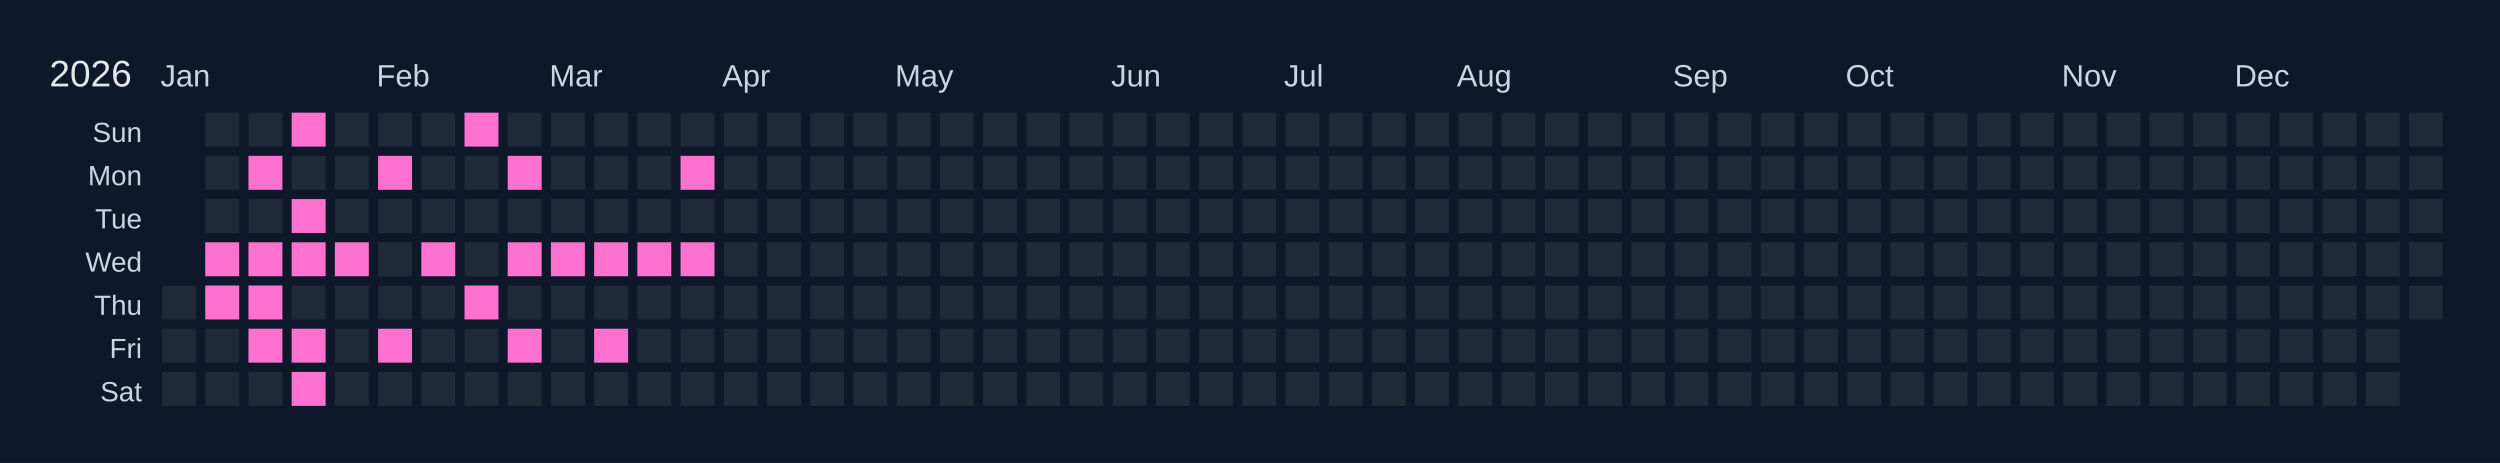
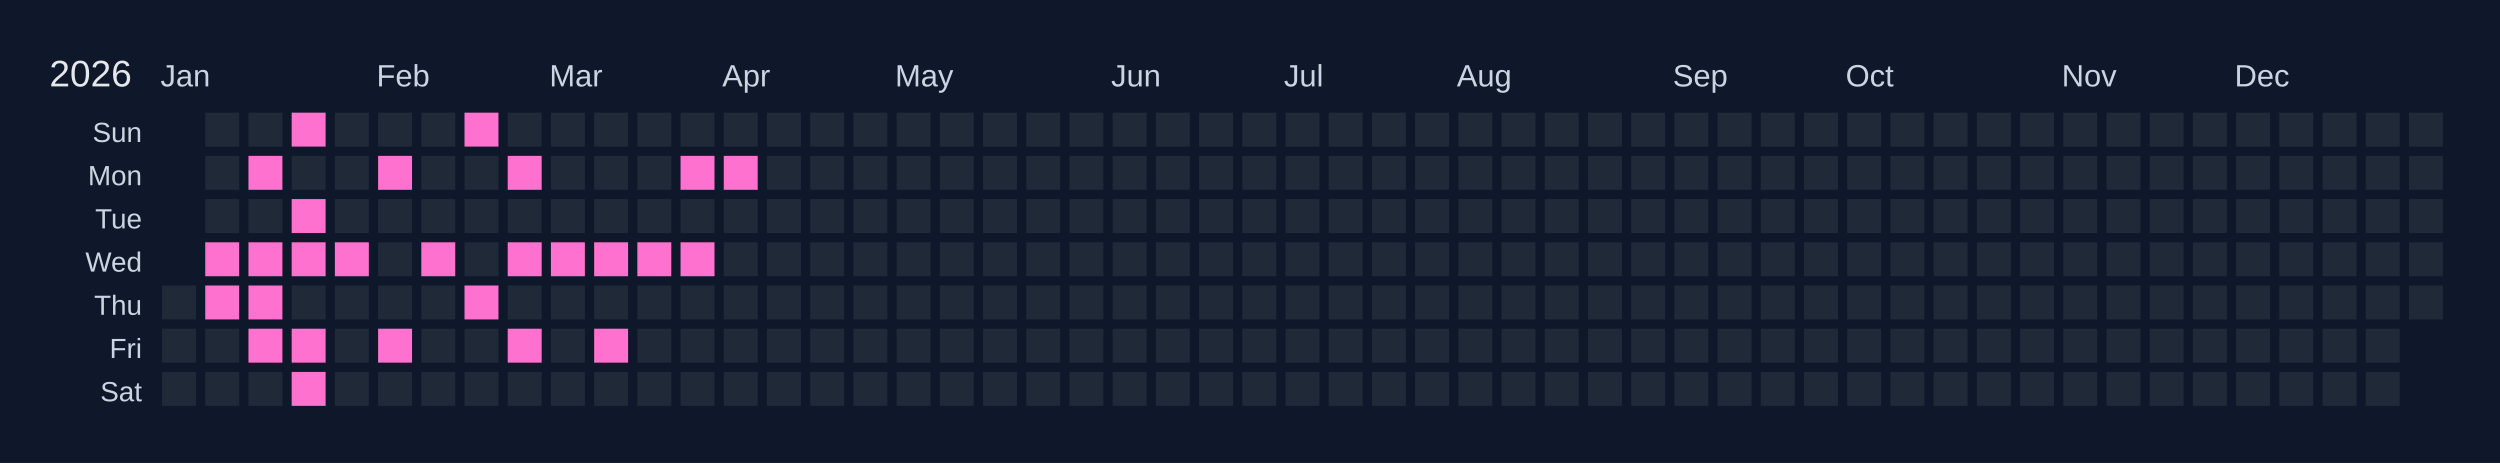
<svg xmlns="http://www.w3.org/2000/svg" width="810" height="150" viewBox="0 0 810 150">
  <rect width="810" height="150" fill="#0f172a" />
  <text x="16" y="28" font-size="12" fill="#e5e7eb" font-family="Arial, sans-serif">2026</text>
  <text x="52" y="28" font-size="10" fill="#cbd5e1" font-family="Arial, sans-serif">Jan</text>
  <text x="122" y="28" font-size="10" fill="#cbd5e1" font-family="Arial, sans-serif">Feb</text>
  <text x="178" y="28" font-size="10" fill="#cbd5e1" font-family="Arial, sans-serif">Mar</text>
  <text x="234" y="28" font-size="10" fill="#cbd5e1" font-family="Arial, sans-serif">Apr</text>
  <text x="290" y="28" font-size="10" fill="#cbd5e1" font-family="Arial, sans-serif">May</text>
  <text x="360" y="28" font-size="10" fill="#cbd5e1" font-family="Arial, sans-serif">Jun</text>
  <text x="416" y="28" font-size="10" fill="#cbd5e1" font-family="Arial, sans-serif">Jul</text>
  <text x="472" y="28" font-size="10" fill="#cbd5e1" font-family="Arial, sans-serif">Aug</text>
  <text x="542" y="28" font-size="10" fill="#cbd5e1" font-family="Arial, sans-serif">Sep</text>
  <text x="598" y="28" font-size="10" fill="#cbd5e1" font-family="Arial, sans-serif">Oct</text>
  <text x="668" y="28" font-size="10" fill="#cbd5e1" font-family="Arial, sans-serif">Nov</text>
  <text x="724" y="28" font-size="10" fill="#cbd5e1" font-family="Arial, sans-serif">Dec</text>
  <text x="46" y="46" font-size="9" fill="#cbd5e1" font-family="Arial, sans-serif" text-anchor="end">Sun</text>
  <text x="46" y="60" font-size="9" fill="#cbd5e1" font-family="Arial, sans-serif" text-anchor="end">Mon</text>
  <text x="46" y="74" font-size="9" fill="#cbd5e1" font-family="Arial, sans-serif" text-anchor="end">Tue</text>
  <text x="46" y="88" font-size="9" fill="#cbd5e1" font-family="Arial, sans-serif" text-anchor="end">Wed</text>
  <text x="46" y="102" font-size="9" fill="#cbd5e1" font-family="Arial, sans-serif" text-anchor="end">Thu</text>
  <text x="46" y="116" font-size="9" fill="#cbd5e1" font-family="Arial, sans-serif" text-anchor="end">Fri</text>
  <text x="46" y="130" font-size="9" fill="#cbd5e1" font-family="Arial, sans-serif" text-anchor="end">Sat</text>
  <g transform="translate(52,36)">
    <rect x="0" y="0" width="12" height="12" fill="#0f172a" stroke="#0f172a" stroke-width="1" />
    <rect x="0" y="14" width="12" height="12" fill="#0f172a" stroke="#0f172a" stroke-width="1" />
    <rect x="0" y="28" width="12" height="12" fill="#0f172a" stroke="#0f172a" stroke-width="1" />
    <rect x="0" y="42" width="12" height="12" fill="#0f172a" stroke="#0f172a" stroke-width="1" />
    <rect x="0" y="56" width="12" height="12" fill="#1f2937" stroke="#0f172a" stroke-width="1" data-date="2026-01-01" />
    <rect x="0" y="70" width="12" height="12" fill="#1f2937" stroke="#0f172a" stroke-width="1" data-date="2026-01-02" />
    <rect x="0" y="84" width="12" height="12" fill="#1f2937" stroke="#0f172a" stroke-width="1" data-date="2026-01-03" />
    <rect x="14" y="0" width="12" height="12" fill="#1f2937" stroke="#0f172a" stroke-width="1" data-date="2026-01-04" />
    <rect x="14" y="14" width="12" height="12" fill="#1f2937" stroke="#0f172a" stroke-width="1" data-date="2026-01-05" />
    <rect x="14" y="28" width="12" height="12" fill="#1f2937" stroke="#0f172a" stroke-width="1" data-date="2026-01-06" />
    <rect x="14" y="42" width="12" height="12" fill="#ff71ce" stroke="#0f172a" stroke-width="1" data-date="2026-01-07" />
    <rect x="14" y="56" width="12" height="12" fill="#ff71ce" stroke="#0f172a" stroke-width="1" data-date="2026-01-08" />
    <rect x="14" y="70" width="12" height="12" fill="#1f2937" stroke="#0f172a" stroke-width="1" data-date="2026-01-09" />
    <rect x="14" y="84" width="12" height="12" fill="#1f2937" stroke="#0f172a" stroke-width="1" data-date="2026-01-10" />
    <rect x="28" y="0" width="12" height="12" fill="#1f2937" stroke="#0f172a" stroke-width="1" data-date="2026-01-11" />
    <rect x="28" y="14" width="12" height="12" fill="#ff71ce" stroke="#0f172a" stroke-width="1" data-date="2026-01-12" />
    <rect x="28" y="28" width="12" height="12" fill="#1f2937" stroke="#0f172a" stroke-width="1" data-date="2026-01-13" />
    <rect x="28" y="42" width="12" height="12" fill="#ff71ce" stroke="#0f172a" stroke-width="1" data-date="2026-01-14" />
    <rect x="28" y="56" width="12" height="12" fill="#ff71ce" stroke="#0f172a" stroke-width="1" data-date="2026-01-15" />
    <rect x="28" y="70" width="12" height="12" fill="#ff71ce" stroke="#0f172a" stroke-width="1" data-date="2026-01-16" />
    <rect x="28" y="84" width="12" height="12" fill="#1f2937" stroke="#0f172a" stroke-width="1" data-date="2026-01-17" />
    <rect x="42" y="0" width="12" height="12" fill="#ff71ce" stroke="#0f172a" stroke-width="1" data-date="2026-01-18" />
    <rect x="42" y="14" width="12" height="12" fill="#1f2937" stroke="#0f172a" stroke-width="1" data-date="2026-01-19" />
    <rect x="42" y="28" width="12" height="12" fill="#ff71ce" stroke="#0f172a" stroke-width="1" data-date="2026-01-20" />
    <rect x="42" y="42" width="12" height="12" fill="#ff71ce" stroke="#0f172a" stroke-width="1" data-date="2026-01-21" />
    <rect x="42" y="56" width="12" height="12" fill="#1f2937" stroke="#0f172a" stroke-width="1" data-date="2026-01-22" />
    <rect x="42" y="70" width="12" height="12" fill="#ff71ce" stroke="#0f172a" stroke-width="1" data-date="2026-01-23" />
    <rect x="42" y="84" width="12" height="12" fill="#ff71ce" stroke="#0f172a" stroke-width="1" data-date="2026-01-24" />
    <rect x="56" y="0" width="12" height="12" fill="#1f2937" stroke="#0f172a" stroke-width="1" data-date="2026-01-25" />
    <rect x="56" y="14" width="12" height="12" fill="#1f2937" stroke="#0f172a" stroke-width="1" data-date="2026-01-26" />
    <rect x="56" y="28" width="12" height="12" fill="#1f2937" stroke="#0f172a" stroke-width="1" data-date="2026-01-27" />
    <rect x="56" y="42" width="12" height="12" fill="#ff71ce" stroke="#0f172a" stroke-width="1" data-date="2026-01-28" />
    <rect x="56" y="56" width="12" height="12" fill="#1f2937" stroke="#0f172a" stroke-width="1" data-date="2026-01-29" />
    <rect x="56" y="70" width="12" height="12" fill="#1f2937" stroke="#0f172a" stroke-width="1" data-date="2026-01-30" />
    <rect x="56" y="84" width="12" height="12" fill="#1f2937" stroke="#0f172a" stroke-width="1" data-date="2026-01-31" />
    <rect x="70" y="0" width="12" height="12" fill="#1f2937" stroke="#0f172a" stroke-width="1" data-date="2026-02-01" />
    <rect x="70" y="14" width="12" height="12" fill="#ff71ce" stroke="#0f172a" stroke-width="1" data-date="2026-02-02" />
    <rect x="70" y="28" width="12" height="12" fill="#1f2937" stroke="#0f172a" stroke-width="1" data-date="2026-02-03" />
    <rect x="70" y="42" width="12" height="12" fill="#1f2937" stroke="#0f172a" stroke-width="1" data-date="2026-02-04" />
    <rect x="70" y="56" width="12" height="12" fill="#1f2937" stroke="#0f172a" stroke-width="1" data-date="2026-02-05" />
    <rect x="70" y="70" width="12" height="12" fill="#ff71ce" stroke="#0f172a" stroke-width="1" data-date="2026-02-06" />
    <rect x="70" y="84" width="12" height="12" fill="#1f2937" stroke="#0f172a" stroke-width="1" data-date="2026-02-07" />
    <rect x="84" y="0" width="12" height="12" fill="#1f2937" stroke="#0f172a" stroke-width="1" data-date="2026-02-08" />
    <rect x="84" y="14" width="12" height="12" fill="#1f2937" stroke="#0f172a" stroke-width="1" data-date="2026-02-09" />
    <rect x="84" y="28" width="12" height="12" fill="#1f2937" stroke="#0f172a" stroke-width="1" data-date="2026-02-10" />
    <rect x="84" y="42" width="12" height="12" fill="#ff71ce" stroke="#0f172a" stroke-width="1" data-date="2026-02-11" />
    <rect x="84" y="56" width="12" height="12" fill="#1f2937" stroke="#0f172a" stroke-width="1" data-date="2026-02-12" />
    <rect x="84" y="70" width="12" height="12" fill="#1f2937" stroke="#0f172a" stroke-width="1" data-date="2026-02-13" />
    <rect x="84" y="84" width="12" height="12" fill="#1f2937" stroke="#0f172a" stroke-width="1" data-date="2026-02-14" />
    <rect x="98" y="0" width="12" height="12" fill="#ff71ce" stroke="#0f172a" stroke-width="1" data-date="2026-02-15" />
    <rect x="98" y="14" width="12" height="12" fill="#1f2937" stroke="#0f172a" stroke-width="1" data-date="2026-02-16" />
    <rect x="98" y="28" width="12" height="12" fill="#1f2937" stroke="#0f172a" stroke-width="1" data-date="2026-02-17" />
    <rect x="98" y="42" width="12" height="12" fill="#1f2937" stroke="#0f172a" stroke-width="1" data-date="2026-02-18" />
    <rect x="98" y="56" width="12" height="12" fill="#ff71ce" stroke="#0f172a" stroke-width="1" data-date="2026-02-19" />
    <rect x="98" y="70" width="12" height="12" fill="#1f2937" stroke="#0f172a" stroke-width="1" data-date="2026-02-20" />
    <rect x="98" y="84" width="12" height="12" fill="#1f2937" stroke="#0f172a" stroke-width="1" data-date="2026-02-21" />
    <rect x="112" y="0" width="12" height="12" fill="#1f2937" stroke="#0f172a" stroke-width="1" data-date="2026-02-22" />
    <rect x="112" y="14" width="12" height="12" fill="#ff71ce" stroke="#0f172a" stroke-width="1" data-date="2026-02-23" />
    <rect x="112" y="28" width="12" height="12" fill="#1f2937" stroke="#0f172a" stroke-width="1" data-date="2026-02-24" />
    <rect x="112" y="42" width="12" height="12" fill="#ff71ce" stroke="#0f172a" stroke-width="1" data-date="2026-02-25" />
    <rect x="112" y="56" width="12" height="12" fill="#1f2937" stroke="#0f172a" stroke-width="1" data-date="2026-02-26" />
    <rect x="112" y="70" width="12" height="12" fill="#ff71ce" stroke="#0f172a" stroke-width="1" data-date="2026-02-27" />
    <rect x="112" y="84" width="12" height="12" fill="#1f2937" stroke="#0f172a" stroke-width="1" data-date="2026-02-28" />
    <rect x="126" y="0" width="12" height="12" fill="#1f2937" stroke="#0f172a" stroke-width="1" data-date="2026-03-01" />
    <rect x="126" y="14" width="12" height="12" fill="#1f2937" stroke="#0f172a" stroke-width="1" data-date="2026-03-02" />
    <rect x="126" y="28" width="12" height="12" fill="#1f2937" stroke="#0f172a" stroke-width="1" data-date="2026-03-03" />
    <rect x="126" y="42" width="12" height="12" fill="#ff71ce" stroke="#0f172a" stroke-width="1" data-date="2026-03-04" />
    <rect x="126" y="56" width="12" height="12" fill="#1f2937" stroke="#0f172a" stroke-width="1" data-date="2026-03-05" />
    <rect x="126" y="70" width="12" height="12" fill="#1f2937" stroke="#0f172a" stroke-width="1" data-date="2026-03-06" />
    <rect x="126" y="84" width="12" height="12" fill="#1f2937" stroke="#0f172a" stroke-width="1" data-date="2026-03-07" />
    <rect x="140" y="0" width="12" height="12" fill="#1f2937" stroke="#0f172a" stroke-width="1" data-date="2026-03-08" />
    <rect x="140" y="14" width="12" height="12" fill="#1f2937" stroke="#0f172a" stroke-width="1" data-date="2026-03-09" />
    <rect x="140" y="28" width="12" height="12" fill="#1f2937" stroke="#0f172a" stroke-width="1" data-date="2026-03-10" />
    <rect x="140" y="42" width="12" height="12" fill="#ff71ce" stroke="#0f172a" stroke-width="1" data-date="2026-03-11" />
    <rect x="140" y="56" width="12" height="12" fill="#1f2937" stroke="#0f172a" stroke-width="1" data-date="2026-03-12" />
    <rect x="140" y="70" width="12" height="12" fill="#ff71ce" stroke="#0f172a" stroke-width="1" data-date="2026-03-13" />
    <rect x="140" y="84" width="12" height="12" fill="#1f2937" stroke="#0f172a" stroke-width="1" data-date="2026-03-14" />
    <rect x="154" y="0" width="12" height="12" fill="#1f2937" stroke="#0f172a" stroke-width="1" data-date="2026-03-15" />
    <rect x="154" y="14" width="12" height="12" fill="#1f2937" stroke="#0f172a" stroke-width="1" data-date="2026-03-16" />
    <rect x="154" y="28" width="12" height="12" fill="#1f2937" stroke="#0f172a" stroke-width="1" data-date="2026-03-17" />
    <rect x="154" y="42" width="12" height="12" fill="#ff71ce" stroke="#0f172a" stroke-width="1" data-date="2026-03-18" />
    <rect x="154" y="56" width="12" height="12" fill="#1f2937" stroke="#0f172a" stroke-width="1" data-date="2026-03-19" />
    <rect x="154" y="70" width="12" height="12" fill="#1f2937" stroke="#0f172a" stroke-width="1" data-date="2026-03-20" />
    <rect x="154" y="84" width="12" height="12" fill="#1f2937" stroke="#0f172a" stroke-width="1" data-date="2026-03-21" />
    <rect x="168" y="0" width="12" height="12" fill="#1f2937" stroke="#0f172a" stroke-width="1" data-date="2026-03-22" />
    <rect x="168" y="14" width="12" height="12" fill="#ff71ce" stroke="#0f172a" stroke-width="1" data-date="2026-03-23" />
    <rect x="168" y="28" width="12" height="12" fill="#1f2937" stroke="#0f172a" stroke-width="1" data-date="2026-03-24" />
    <rect x="168" y="42" width="12" height="12" fill="#ff71ce" stroke="#0f172a" stroke-width="1" data-date="2026-03-25" />
    <rect x="168" y="56" width="12" height="12" fill="#1f2937" stroke="#0f172a" stroke-width="1" data-date="2026-03-26" />
    <rect x="168" y="70" width="12" height="12" fill="#1f2937" stroke="#0f172a" stroke-width="1" data-date="2026-03-27" />
    <rect x="168" y="84" width="12" height="12" fill="#1f2937" stroke="#0f172a" stroke-width="1" data-date="2026-03-28" />
    <rect x="182" y="0" width="12" height="12" fill="#1f2937" stroke="#0f172a" stroke-width="1" data-date="2026-03-29" />
-     <rect x="182" y="14" width="12" height="12" fill="#1f2937" stroke="#0f172a" stroke-width="1" data-date="2026-03-30" />
+     <rect x="182" y="14" width="12" height="12" fill="#ff71ce" stroke="#0f172a" stroke-width="1" data-date="2026-03-30" />
    <rect x="182" y="28" width="12" height="12" fill="#1f2937" stroke="#0f172a" stroke-width="1" data-date="2026-03-31" />
    <rect x="182" y="42" width="12" height="12" fill="#1f2937" stroke="#0f172a" stroke-width="1" data-date="2026-04-01" />
    <rect x="182" y="56" width="12" height="12" fill="#1f2937" stroke="#0f172a" stroke-width="1" data-date="2026-04-02" />
    <rect x="182" y="70" width="12" height="12" fill="#1f2937" stroke="#0f172a" stroke-width="1" data-date="2026-04-03" />
    <rect x="182" y="84" width="12" height="12" fill="#1f2937" stroke="#0f172a" stroke-width="1" data-date="2026-04-04" />
    <rect x="196" y="0" width="12" height="12" fill="#1f2937" stroke="#0f172a" stroke-width="1" data-date="2026-04-05" />
    <rect x="196" y="14" width="12" height="12" fill="#1f2937" stroke="#0f172a" stroke-width="1" data-date="2026-04-06" />
    <rect x="196" y="28" width="12" height="12" fill="#1f2937" stroke="#0f172a" stroke-width="1" data-date="2026-04-07" />
    <rect x="196" y="42" width="12" height="12" fill="#1f2937" stroke="#0f172a" stroke-width="1" data-date="2026-04-08" />
    <rect x="196" y="56" width="12" height="12" fill="#1f2937" stroke="#0f172a" stroke-width="1" data-date="2026-04-09" />
    <rect x="196" y="70" width="12" height="12" fill="#1f2937" stroke="#0f172a" stroke-width="1" data-date="2026-04-10" />
    <rect x="196" y="84" width="12" height="12" fill="#1f2937" stroke="#0f172a" stroke-width="1" data-date="2026-04-11" />
    <rect x="210" y="0" width="12" height="12" fill="#1f2937" stroke="#0f172a" stroke-width="1" data-date="2026-04-12" />
    <rect x="210" y="14" width="12" height="12" fill="#1f2937" stroke="#0f172a" stroke-width="1" data-date="2026-04-13" />
    <rect x="210" y="28" width="12" height="12" fill="#1f2937" stroke="#0f172a" stroke-width="1" data-date="2026-04-14" />
    <rect x="210" y="42" width="12" height="12" fill="#1f2937" stroke="#0f172a" stroke-width="1" data-date="2026-04-15" />
    <rect x="210" y="56" width="12" height="12" fill="#1f2937" stroke="#0f172a" stroke-width="1" data-date="2026-04-16" />
    <rect x="210" y="70" width="12" height="12" fill="#1f2937" stroke="#0f172a" stroke-width="1" data-date="2026-04-17" />
    <rect x="210" y="84" width="12" height="12" fill="#1f2937" stroke="#0f172a" stroke-width="1" data-date="2026-04-18" />
    <rect x="224" y="0" width="12" height="12" fill="#1f2937" stroke="#0f172a" stroke-width="1" data-date="2026-04-19" />
    <rect x="224" y="14" width="12" height="12" fill="#1f2937" stroke="#0f172a" stroke-width="1" data-date="2026-04-20" />
    <rect x="224" y="28" width="12" height="12" fill="#1f2937" stroke="#0f172a" stroke-width="1" data-date="2026-04-21" />
    <rect x="224" y="42" width="12" height="12" fill="#1f2937" stroke="#0f172a" stroke-width="1" data-date="2026-04-22" />
    <rect x="224" y="56" width="12" height="12" fill="#1f2937" stroke="#0f172a" stroke-width="1" data-date="2026-04-23" />
    <rect x="224" y="70" width="12" height="12" fill="#1f2937" stroke="#0f172a" stroke-width="1" data-date="2026-04-24" />
    <rect x="224" y="84" width="12" height="12" fill="#1f2937" stroke="#0f172a" stroke-width="1" data-date="2026-04-25" />
    <rect x="238" y="0" width="12" height="12" fill="#1f2937" stroke="#0f172a" stroke-width="1" data-date="2026-04-26" />
    <rect x="238" y="14" width="12" height="12" fill="#1f2937" stroke="#0f172a" stroke-width="1" data-date="2026-04-27" />
    <rect x="238" y="28" width="12" height="12" fill="#1f2937" stroke="#0f172a" stroke-width="1" data-date="2026-04-28" />
    <rect x="238" y="42" width="12" height="12" fill="#1f2937" stroke="#0f172a" stroke-width="1" data-date="2026-04-29" />
    <rect x="238" y="56" width="12" height="12" fill="#1f2937" stroke="#0f172a" stroke-width="1" data-date="2026-04-30" />
    <rect x="238" y="70" width="12" height="12" fill="#1f2937" stroke="#0f172a" stroke-width="1" data-date="2026-05-01" />
    <rect x="238" y="84" width="12" height="12" fill="#1f2937" stroke="#0f172a" stroke-width="1" data-date="2026-05-02" />
    <rect x="252" y="0" width="12" height="12" fill="#1f2937" stroke="#0f172a" stroke-width="1" data-date="2026-05-03" />
    <rect x="252" y="14" width="12" height="12" fill="#1f2937" stroke="#0f172a" stroke-width="1" data-date="2026-05-04" />
    <rect x="252" y="28" width="12" height="12" fill="#1f2937" stroke="#0f172a" stroke-width="1" data-date="2026-05-05" />
    <rect x="252" y="42" width="12" height="12" fill="#1f2937" stroke="#0f172a" stroke-width="1" data-date="2026-05-06" />
    <rect x="252" y="56" width="12" height="12" fill="#1f2937" stroke="#0f172a" stroke-width="1" data-date="2026-05-07" />
    <rect x="252" y="70" width="12" height="12" fill="#1f2937" stroke="#0f172a" stroke-width="1" data-date="2026-05-08" />
    <rect x="252" y="84" width="12" height="12" fill="#1f2937" stroke="#0f172a" stroke-width="1" data-date="2026-05-09" />
    <rect x="266" y="0" width="12" height="12" fill="#1f2937" stroke="#0f172a" stroke-width="1" data-date="2026-05-10" />
    <rect x="266" y="14" width="12" height="12" fill="#1f2937" stroke="#0f172a" stroke-width="1" data-date="2026-05-11" />
    <rect x="266" y="28" width="12" height="12" fill="#1f2937" stroke="#0f172a" stroke-width="1" data-date="2026-05-12" />
    <rect x="266" y="42" width="12" height="12" fill="#1f2937" stroke="#0f172a" stroke-width="1" data-date="2026-05-13" />
    <rect x="266" y="56" width="12" height="12" fill="#1f2937" stroke="#0f172a" stroke-width="1" data-date="2026-05-14" />
    <rect x="266" y="70" width="12" height="12" fill="#1f2937" stroke="#0f172a" stroke-width="1" data-date="2026-05-15" />
    <rect x="266" y="84" width="12" height="12" fill="#1f2937" stroke="#0f172a" stroke-width="1" data-date="2026-05-16" />
    <rect x="280" y="0" width="12" height="12" fill="#1f2937" stroke="#0f172a" stroke-width="1" data-date="2026-05-17" />
    <rect x="280" y="14" width="12" height="12" fill="#1f2937" stroke="#0f172a" stroke-width="1" data-date="2026-05-18" />
    <rect x="280" y="28" width="12" height="12" fill="#1f2937" stroke="#0f172a" stroke-width="1" data-date="2026-05-19" />
    <rect x="280" y="42" width="12" height="12" fill="#1f2937" stroke="#0f172a" stroke-width="1" data-date="2026-05-20" />
    <rect x="280" y="56" width="12" height="12" fill="#1f2937" stroke="#0f172a" stroke-width="1" data-date="2026-05-21" />
    <rect x="280" y="70" width="12" height="12" fill="#1f2937" stroke="#0f172a" stroke-width="1" data-date="2026-05-22" />
    <rect x="280" y="84" width="12" height="12" fill="#1f2937" stroke="#0f172a" stroke-width="1" data-date="2026-05-23" />
    <rect x="294" y="0" width="12" height="12" fill="#1f2937" stroke="#0f172a" stroke-width="1" data-date="2026-05-24" />
    <rect x="294" y="14" width="12" height="12" fill="#1f2937" stroke="#0f172a" stroke-width="1" data-date="2026-05-25" />
    <rect x="294" y="28" width="12" height="12" fill="#1f2937" stroke="#0f172a" stroke-width="1" data-date="2026-05-26" />
    <rect x="294" y="42" width="12" height="12" fill="#1f2937" stroke="#0f172a" stroke-width="1" data-date="2026-05-27" />
    <rect x="294" y="56" width="12" height="12" fill="#1f2937" stroke="#0f172a" stroke-width="1" data-date="2026-05-28" />
    <rect x="294" y="70" width="12" height="12" fill="#1f2937" stroke="#0f172a" stroke-width="1" data-date="2026-05-29" />
    <rect x="294" y="84" width="12" height="12" fill="#1f2937" stroke="#0f172a" stroke-width="1" data-date="2026-05-30" />
    <rect x="308" y="0" width="12" height="12" fill="#1f2937" stroke="#0f172a" stroke-width="1" data-date="2026-05-31" />
    <rect x="308" y="14" width="12" height="12" fill="#1f2937" stroke="#0f172a" stroke-width="1" data-date="2026-06-01" />
    <rect x="308" y="28" width="12" height="12" fill="#1f2937" stroke="#0f172a" stroke-width="1" data-date="2026-06-02" />
    <rect x="308" y="42" width="12" height="12" fill="#1f2937" stroke="#0f172a" stroke-width="1" data-date="2026-06-03" />
    <rect x="308" y="56" width="12" height="12" fill="#1f2937" stroke="#0f172a" stroke-width="1" data-date="2026-06-04" />
    <rect x="308" y="70" width="12" height="12" fill="#1f2937" stroke="#0f172a" stroke-width="1" data-date="2026-06-05" />
    <rect x="308" y="84" width="12" height="12" fill="#1f2937" stroke="#0f172a" stroke-width="1" data-date="2026-06-06" />
    <rect x="322" y="0" width="12" height="12" fill="#1f2937" stroke="#0f172a" stroke-width="1" data-date="2026-06-07" />
    <rect x="322" y="14" width="12" height="12" fill="#1f2937" stroke="#0f172a" stroke-width="1" data-date="2026-06-08" />
    <rect x="322" y="28" width="12" height="12" fill="#1f2937" stroke="#0f172a" stroke-width="1" data-date="2026-06-09" />
    <rect x="322" y="42" width="12" height="12" fill="#1f2937" stroke="#0f172a" stroke-width="1" data-date="2026-06-10" />
    <rect x="322" y="56" width="12" height="12" fill="#1f2937" stroke="#0f172a" stroke-width="1" data-date="2026-06-11" />
    <rect x="322" y="70" width="12" height="12" fill="#1f2937" stroke="#0f172a" stroke-width="1" data-date="2026-06-12" />
    <rect x="322" y="84" width="12" height="12" fill="#1f2937" stroke="#0f172a" stroke-width="1" data-date="2026-06-13" />
    <rect x="336" y="0" width="12" height="12" fill="#1f2937" stroke="#0f172a" stroke-width="1" data-date="2026-06-14" />
    <rect x="336" y="14" width="12" height="12" fill="#1f2937" stroke="#0f172a" stroke-width="1" data-date="2026-06-15" />
    <rect x="336" y="28" width="12" height="12" fill="#1f2937" stroke="#0f172a" stroke-width="1" data-date="2026-06-16" />
    <rect x="336" y="42" width="12" height="12" fill="#1f2937" stroke="#0f172a" stroke-width="1" data-date="2026-06-17" />
    <rect x="336" y="56" width="12" height="12" fill="#1f2937" stroke="#0f172a" stroke-width="1" data-date="2026-06-18" />
    <rect x="336" y="70" width="12" height="12" fill="#1f2937" stroke="#0f172a" stroke-width="1" data-date="2026-06-19" />
    <rect x="336" y="84" width="12" height="12" fill="#1f2937" stroke="#0f172a" stroke-width="1" data-date="2026-06-20" />
    <rect x="350" y="0" width="12" height="12" fill="#1f2937" stroke="#0f172a" stroke-width="1" data-date="2026-06-21" />
    <rect x="350" y="14" width="12" height="12" fill="#1f2937" stroke="#0f172a" stroke-width="1" data-date="2026-06-22" />
    <rect x="350" y="28" width="12" height="12" fill="#1f2937" stroke="#0f172a" stroke-width="1" data-date="2026-06-23" />
    <rect x="350" y="42" width="12" height="12" fill="#1f2937" stroke="#0f172a" stroke-width="1" data-date="2026-06-24" />
    <rect x="350" y="56" width="12" height="12" fill="#1f2937" stroke="#0f172a" stroke-width="1" data-date="2026-06-25" />
    <rect x="350" y="70" width="12" height="12" fill="#1f2937" stroke="#0f172a" stroke-width="1" data-date="2026-06-26" />
    <rect x="350" y="84" width="12" height="12" fill="#1f2937" stroke="#0f172a" stroke-width="1" data-date="2026-06-27" />
    <rect x="364" y="0" width="12" height="12" fill="#1f2937" stroke="#0f172a" stroke-width="1" data-date="2026-06-28" />
    <rect x="364" y="14" width="12" height="12" fill="#1f2937" stroke="#0f172a" stroke-width="1" data-date="2026-06-29" />
    <rect x="364" y="28" width="12" height="12" fill="#1f2937" stroke="#0f172a" stroke-width="1" data-date="2026-06-30" />
    <rect x="364" y="42" width="12" height="12" fill="#1f2937" stroke="#0f172a" stroke-width="1" data-date="2026-07-01" />
    <rect x="364" y="56" width="12" height="12" fill="#1f2937" stroke="#0f172a" stroke-width="1" data-date="2026-07-02" />
    <rect x="364" y="70" width="12" height="12" fill="#1f2937" stroke="#0f172a" stroke-width="1" data-date="2026-07-03" />
    <rect x="364" y="84" width="12" height="12" fill="#1f2937" stroke="#0f172a" stroke-width="1" data-date="2026-07-04" />
    <rect x="378" y="0" width="12" height="12" fill="#1f2937" stroke="#0f172a" stroke-width="1" data-date="2026-07-05" />
    <rect x="378" y="14" width="12" height="12" fill="#1f2937" stroke="#0f172a" stroke-width="1" data-date="2026-07-06" />
    <rect x="378" y="28" width="12" height="12" fill="#1f2937" stroke="#0f172a" stroke-width="1" data-date="2026-07-07" />
    <rect x="378" y="42" width="12" height="12" fill="#1f2937" stroke="#0f172a" stroke-width="1" data-date="2026-07-08" />
    <rect x="378" y="56" width="12" height="12" fill="#1f2937" stroke="#0f172a" stroke-width="1" data-date="2026-07-09" />
    <rect x="378" y="70" width="12" height="12" fill="#1f2937" stroke="#0f172a" stroke-width="1" data-date="2026-07-10" />
    <rect x="378" y="84" width="12" height="12" fill="#1f2937" stroke="#0f172a" stroke-width="1" data-date="2026-07-11" />
    <rect x="392" y="0" width="12" height="12" fill="#1f2937" stroke="#0f172a" stroke-width="1" data-date="2026-07-12" />
    <rect x="392" y="14" width="12" height="12" fill="#1f2937" stroke="#0f172a" stroke-width="1" data-date="2026-07-13" />
    <rect x="392" y="28" width="12" height="12" fill="#1f2937" stroke="#0f172a" stroke-width="1" data-date="2026-07-14" />
    <rect x="392" y="42" width="12" height="12" fill="#1f2937" stroke="#0f172a" stroke-width="1" data-date="2026-07-15" />
    <rect x="392" y="56" width="12" height="12" fill="#1f2937" stroke="#0f172a" stroke-width="1" data-date="2026-07-16" />
    <rect x="392" y="70" width="12" height="12" fill="#1f2937" stroke="#0f172a" stroke-width="1" data-date="2026-07-17" />
    <rect x="392" y="84" width="12" height="12" fill="#1f2937" stroke="#0f172a" stroke-width="1" data-date="2026-07-18" />
    <rect x="406" y="0" width="12" height="12" fill="#1f2937" stroke="#0f172a" stroke-width="1" data-date="2026-07-19" />
    <rect x="406" y="14" width="12" height="12" fill="#1f2937" stroke="#0f172a" stroke-width="1" data-date="2026-07-20" />
    <rect x="406" y="28" width="12" height="12" fill="#1f2937" stroke="#0f172a" stroke-width="1" data-date="2026-07-21" />
    <rect x="406" y="42" width="12" height="12" fill="#1f2937" stroke="#0f172a" stroke-width="1" data-date="2026-07-22" />
    <rect x="406" y="56" width="12" height="12" fill="#1f2937" stroke="#0f172a" stroke-width="1" data-date="2026-07-23" />
    <rect x="406" y="70" width="12" height="12" fill="#1f2937" stroke="#0f172a" stroke-width="1" data-date="2026-07-24" />
    <rect x="406" y="84" width="12" height="12" fill="#1f2937" stroke="#0f172a" stroke-width="1" data-date="2026-07-25" />
    <rect x="420" y="0" width="12" height="12" fill="#1f2937" stroke="#0f172a" stroke-width="1" data-date="2026-07-26" />
    <rect x="420" y="14" width="12" height="12" fill="#1f2937" stroke="#0f172a" stroke-width="1" data-date="2026-07-27" />
    <rect x="420" y="28" width="12" height="12" fill="#1f2937" stroke="#0f172a" stroke-width="1" data-date="2026-07-28" />
    <rect x="420" y="42" width="12" height="12" fill="#1f2937" stroke="#0f172a" stroke-width="1" data-date="2026-07-29" />
    <rect x="420" y="56" width="12" height="12" fill="#1f2937" stroke="#0f172a" stroke-width="1" data-date="2026-07-30" />
    <rect x="420" y="70" width="12" height="12" fill="#1f2937" stroke="#0f172a" stroke-width="1" data-date="2026-07-31" />
    <rect x="420" y="84" width="12" height="12" fill="#1f2937" stroke="#0f172a" stroke-width="1" data-date="2026-08-01" />
    <rect x="434" y="0" width="12" height="12" fill="#1f2937" stroke="#0f172a" stroke-width="1" data-date="2026-08-02" />
    <rect x="434" y="14" width="12" height="12" fill="#1f2937" stroke="#0f172a" stroke-width="1" data-date="2026-08-03" />
    <rect x="434" y="28" width="12" height="12" fill="#1f2937" stroke="#0f172a" stroke-width="1" data-date="2026-08-04" />
    <rect x="434" y="42" width="12" height="12" fill="#1f2937" stroke="#0f172a" stroke-width="1" data-date="2026-08-05" />
    <rect x="434" y="56" width="12" height="12" fill="#1f2937" stroke="#0f172a" stroke-width="1" data-date="2026-08-06" />
    <rect x="434" y="70" width="12" height="12" fill="#1f2937" stroke="#0f172a" stroke-width="1" data-date="2026-08-07" />
    <rect x="434" y="84" width="12" height="12" fill="#1f2937" stroke="#0f172a" stroke-width="1" data-date="2026-08-08" />
    <rect x="448" y="0" width="12" height="12" fill="#1f2937" stroke="#0f172a" stroke-width="1" data-date="2026-08-09" />
    <rect x="448" y="14" width="12" height="12" fill="#1f2937" stroke="#0f172a" stroke-width="1" data-date="2026-08-10" />
    <rect x="448" y="28" width="12" height="12" fill="#1f2937" stroke="#0f172a" stroke-width="1" data-date="2026-08-11" />
    <rect x="448" y="42" width="12" height="12" fill="#1f2937" stroke="#0f172a" stroke-width="1" data-date="2026-08-12" />
    <rect x="448" y="56" width="12" height="12" fill="#1f2937" stroke="#0f172a" stroke-width="1" data-date="2026-08-13" />
    <rect x="448" y="70" width="12" height="12" fill="#1f2937" stroke="#0f172a" stroke-width="1" data-date="2026-08-14" />
    <rect x="448" y="84" width="12" height="12" fill="#1f2937" stroke="#0f172a" stroke-width="1" data-date="2026-08-15" />
    <rect x="462" y="0" width="12" height="12" fill="#1f2937" stroke="#0f172a" stroke-width="1" data-date="2026-08-16" />
    <rect x="462" y="14" width="12" height="12" fill="#1f2937" stroke="#0f172a" stroke-width="1" data-date="2026-08-17" />
    <rect x="462" y="28" width="12" height="12" fill="#1f2937" stroke="#0f172a" stroke-width="1" data-date="2026-08-18" />
    <rect x="462" y="42" width="12" height="12" fill="#1f2937" stroke="#0f172a" stroke-width="1" data-date="2026-08-19" />
    <rect x="462" y="56" width="12" height="12" fill="#1f2937" stroke="#0f172a" stroke-width="1" data-date="2026-08-20" />
    <rect x="462" y="70" width="12" height="12" fill="#1f2937" stroke="#0f172a" stroke-width="1" data-date="2026-08-21" />
    <rect x="462" y="84" width="12" height="12" fill="#1f2937" stroke="#0f172a" stroke-width="1" data-date="2026-08-22" />
    <rect x="476" y="0" width="12" height="12" fill="#1f2937" stroke="#0f172a" stroke-width="1" data-date="2026-08-23" />
    <rect x="476" y="14" width="12" height="12" fill="#1f2937" stroke="#0f172a" stroke-width="1" data-date="2026-08-24" />
    <rect x="476" y="28" width="12" height="12" fill="#1f2937" stroke="#0f172a" stroke-width="1" data-date="2026-08-25" />
    <rect x="476" y="42" width="12" height="12" fill="#1f2937" stroke="#0f172a" stroke-width="1" data-date="2026-08-26" />
    <rect x="476" y="56" width="12" height="12" fill="#1f2937" stroke="#0f172a" stroke-width="1" data-date="2026-08-27" />
    <rect x="476" y="70" width="12" height="12" fill="#1f2937" stroke="#0f172a" stroke-width="1" data-date="2026-08-28" />
    <rect x="476" y="84" width="12" height="12" fill="#1f2937" stroke="#0f172a" stroke-width="1" data-date="2026-08-29" />
    <rect x="490" y="0" width="12" height="12" fill="#1f2937" stroke="#0f172a" stroke-width="1" data-date="2026-08-30" />
    <rect x="490" y="14" width="12" height="12" fill="#1f2937" stroke="#0f172a" stroke-width="1" data-date="2026-08-31" />
    <rect x="490" y="28" width="12" height="12" fill="#1f2937" stroke="#0f172a" stroke-width="1" data-date="2026-09-01" />
    <rect x="490" y="42" width="12" height="12" fill="#1f2937" stroke="#0f172a" stroke-width="1" data-date="2026-09-02" />
    <rect x="490" y="56" width="12" height="12" fill="#1f2937" stroke="#0f172a" stroke-width="1" data-date="2026-09-03" />
    <rect x="490" y="70" width="12" height="12" fill="#1f2937" stroke="#0f172a" stroke-width="1" data-date="2026-09-04" />
    <rect x="490" y="84" width="12" height="12" fill="#1f2937" stroke="#0f172a" stroke-width="1" data-date="2026-09-05" />
    <rect x="504" y="0" width="12" height="12" fill="#1f2937" stroke="#0f172a" stroke-width="1" data-date="2026-09-06" />
    <rect x="504" y="14" width="12" height="12" fill="#1f2937" stroke="#0f172a" stroke-width="1" data-date="2026-09-07" />
    <rect x="504" y="28" width="12" height="12" fill="#1f2937" stroke="#0f172a" stroke-width="1" data-date="2026-09-08" />
    <rect x="504" y="42" width="12" height="12" fill="#1f2937" stroke="#0f172a" stroke-width="1" data-date="2026-09-09" />
    <rect x="504" y="56" width="12" height="12" fill="#1f2937" stroke="#0f172a" stroke-width="1" data-date="2026-09-10" />
    <rect x="504" y="70" width="12" height="12" fill="#1f2937" stroke="#0f172a" stroke-width="1" data-date="2026-09-11" />
    <rect x="504" y="84" width="12" height="12" fill="#1f2937" stroke="#0f172a" stroke-width="1" data-date="2026-09-12" />
    <rect x="518" y="0" width="12" height="12" fill="#1f2937" stroke="#0f172a" stroke-width="1" data-date="2026-09-13" />
    <rect x="518" y="14" width="12" height="12" fill="#1f2937" stroke="#0f172a" stroke-width="1" data-date="2026-09-14" />
    <rect x="518" y="28" width="12" height="12" fill="#1f2937" stroke="#0f172a" stroke-width="1" data-date="2026-09-15" />
    <rect x="518" y="42" width="12" height="12" fill="#1f2937" stroke="#0f172a" stroke-width="1" data-date="2026-09-16" />
    <rect x="518" y="56" width="12" height="12" fill="#1f2937" stroke="#0f172a" stroke-width="1" data-date="2026-09-17" />
    <rect x="518" y="70" width="12" height="12" fill="#1f2937" stroke="#0f172a" stroke-width="1" data-date="2026-09-18" />
    <rect x="518" y="84" width="12" height="12" fill="#1f2937" stroke="#0f172a" stroke-width="1" data-date="2026-09-19" />
    <rect x="532" y="0" width="12" height="12" fill="#1f2937" stroke="#0f172a" stroke-width="1" data-date="2026-09-20" />
    <rect x="532" y="14" width="12" height="12" fill="#1f2937" stroke="#0f172a" stroke-width="1" data-date="2026-09-21" />
    <rect x="532" y="28" width="12" height="12" fill="#1f2937" stroke="#0f172a" stroke-width="1" data-date="2026-09-22" />
    <rect x="532" y="42" width="12" height="12" fill="#1f2937" stroke="#0f172a" stroke-width="1" data-date="2026-09-23" />
    <rect x="532" y="56" width="12" height="12" fill="#1f2937" stroke="#0f172a" stroke-width="1" data-date="2026-09-24" />
    <rect x="532" y="70" width="12" height="12" fill="#1f2937" stroke="#0f172a" stroke-width="1" data-date="2026-09-25" />
    <rect x="532" y="84" width="12" height="12" fill="#1f2937" stroke="#0f172a" stroke-width="1" data-date="2026-09-26" />
    <rect x="546" y="0" width="12" height="12" fill="#1f2937" stroke="#0f172a" stroke-width="1" data-date="2026-09-27" />
    <rect x="546" y="14" width="12" height="12" fill="#1f2937" stroke="#0f172a" stroke-width="1" data-date="2026-09-28" />
    <rect x="546" y="28" width="12" height="12" fill="#1f2937" stroke="#0f172a" stroke-width="1" data-date="2026-09-29" />
    <rect x="546" y="42" width="12" height="12" fill="#1f2937" stroke="#0f172a" stroke-width="1" data-date="2026-09-30" />
    <rect x="546" y="56" width="12" height="12" fill="#1f2937" stroke="#0f172a" stroke-width="1" data-date="2026-10-01" />
    <rect x="546" y="70" width="12" height="12" fill="#1f2937" stroke="#0f172a" stroke-width="1" data-date="2026-10-02" />
    <rect x="546" y="84" width="12" height="12" fill="#1f2937" stroke="#0f172a" stroke-width="1" data-date="2026-10-03" />
    <rect x="560" y="0" width="12" height="12" fill="#1f2937" stroke="#0f172a" stroke-width="1" data-date="2026-10-04" />
    <rect x="560" y="14" width="12" height="12" fill="#1f2937" stroke="#0f172a" stroke-width="1" data-date="2026-10-05" />
    <rect x="560" y="28" width="12" height="12" fill="#1f2937" stroke="#0f172a" stroke-width="1" data-date="2026-10-06" />
    <rect x="560" y="42" width="12" height="12" fill="#1f2937" stroke="#0f172a" stroke-width="1" data-date="2026-10-07" />
    <rect x="560" y="56" width="12" height="12" fill="#1f2937" stroke="#0f172a" stroke-width="1" data-date="2026-10-08" />
    <rect x="560" y="70" width="12" height="12" fill="#1f2937" stroke="#0f172a" stroke-width="1" data-date="2026-10-09" />
    <rect x="560" y="84" width="12" height="12" fill="#1f2937" stroke="#0f172a" stroke-width="1" data-date="2026-10-10" />
    <rect x="574" y="0" width="12" height="12" fill="#1f2937" stroke="#0f172a" stroke-width="1" data-date="2026-10-11" />
    <rect x="574" y="14" width="12" height="12" fill="#1f2937" stroke="#0f172a" stroke-width="1" data-date="2026-10-12" />
    <rect x="574" y="28" width="12" height="12" fill="#1f2937" stroke="#0f172a" stroke-width="1" data-date="2026-10-13" />
    <rect x="574" y="42" width="12" height="12" fill="#1f2937" stroke="#0f172a" stroke-width="1" data-date="2026-10-14" />
    <rect x="574" y="56" width="12" height="12" fill="#1f2937" stroke="#0f172a" stroke-width="1" data-date="2026-10-15" />
    <rect x="574" y="70" width="12" height="12" fill="#1f2937" stroke="#0f172a" stroke-width="1" data-date="2026-10-16" />
    <rect x="574" y="84" width="12" height="12" fill="#1f2937" stroke="#0f172a" stroke-width="1" data-date="2026-10-17" />
    <rect x="588" y="0" width="12" height="12" fill="#1f2937" stroke="#0f172a" stroke-width="1" data-date="2026-10-18" />
    <rect x="588" y="14" width="12" height="12" fill="#1f2937" stroke="#0f172a" stroke-width="1" data-date="2026-10-19" />
    <rect x="588" y="28" width="12" height="12" fill="#1f2937" stroke="#0f172a" stroke-width="1" data-date="2026-10-20" />
    <rect x="588" y="42" width="12" height="12" fill="#1f2937" stroke="#0f172a" stroke-width="1" data-date="2026-10-21" />
    <rect x="588" y="56" width="12" height="12" fill="#1f2937" stroke="#0f172a" stroke-width="1" data-date="2026-10-22" />
    <rect x="588" y="70" width="12" height="12" fill="#1f2937" stroke="#0f172a" stroke-width="1" data-date="2026-10-23" />
    <rect x="588" y="84" width="12" height="12" fill="#1f2937" stroke="#0f172a" stroke-width="1" data-date="2026-10-24" />
    <rect x="602" y="0" width="12" height="12" fill="#1f2937" stroke="#0f172a" stroke-width="1" data-date="2026-10-25" />
    <rect x="602" y="14" width="12" height="12" fill="#1f2937" stroke="#0f172a" stroke-width="1" data-date="2026-10-26" />
    <rect x="602" y="28" width="12" height="12" fill="#1f2937" stroke="#0f172a" stroke-width="1" data-date="2026-10-27" />
    <rect x="602" y="42" width="12" height="12" fill="#1f2937" stroke="#0f172a" stroke-width="1" data-date="2026-10-28" />
    <rect x="602" y="56" width="12" height="12" fill="#1f2937" stroke="#0f172a" stroke-width="1" data-date="2026-10-29" />
    <rect x="602" y="70" width="12" height="12" fill="#1f2937" stroke="#0f172a" stroke-width="1" data-date="2026-10-30" />
    <rect x="602" y="84" width="12" height="12" fill="#1f2937" stroke="#0f172a" stroke-width="1" data-date="2026-10-31" />
    <rect x="616" y="0" width="12" height="12" fill="#1f2937" stroke="#0f172a" stroke-width="1" data-date="2026-11-01" />
    <rect x="616" y="14" width="12" height="12" fill="#1f2937" stroke="#0f172a" stroke-width="1" data-date="2026-11-02" />
    <rect x="616" y="28" width="12" height="12" fill="#1f2937" stroke="#0f172a" stroke-width="1" data-date="2026-11-03" />
    <rect x="616" y="42" width="12" height="12" fill="#1f2937" stroke="#0f172a" stroke-width="1" data-date="2026-11-04" />
    <rect x="616" y="56" width="12" height="12" fill="#1f2937" stroke="#0f172a" stroke-width="1" data-date="2026-11-05" />
    <rect x="616" y="70" width="12" height="12" fill="#1f2937" stroke="#0f172a" stroke-width="1" data-date="2026-11-06" />
    <rect x="616" y="84" width="12" height="12" fill="#1f2937" stroke="#0f172a" stroke-width="1" data-date="2026-11-07" />
    <rect x="630" y="0" width="12" height="12" fill="#1f2937" stroke="#0f172a" stroke-width="1" data-date="2026-11-08" />
    <rect x="630" y="14" width="12" height="12" fill="#1f2937" stroke="#0f172a" stroke-width="1" data-date="2026-11-09" />
    <rect x="630" y="28" width="12" height="12" fill="#1f2937" stroke="#0f172a" stroke-width="1" data-date="2026-11-10" />
    <rect x="630" y="42" width="12" height="12" fill="#1f2937" stroke="#0f172a" stroke-width="1" data-date="2026-11-11" />
    <rect x="630" y="56" width="12" height="12" fill="#1f2937" stroke="#0f172a" stroke-width="1" data-date="2026-11-12" />
    <rect x="630" y="70" width="12" height="12" fill="#1f2937" stroke="#0f172a" stroke-width="1" data-date="2026-11-13" />
    <rect x="630" y="84" width="12" height="12" fill="#1f2937" stroke="#0f172a" stroke-width="1" data-date="2026-11-14" />
    <rect x="644" y="0" width="12" height="12" fill="#1f2937" stroke="#0f172a" stroke-width="1" data-date="2026-11-15" />
    <rect x="644" y="14" width="12" height="12" fill="#1f2937" stroke="#0f172a" stroke-width="1" data-date="2026-11-16" />
    <rect x="644" y="28" width="12" height="12" fill="#1f2937" stroke="#0f172a" stroke-width="1" data-date="2026-11-17" />
    <rect x="644" y="42" width="12" height="12" fill="#1f2937" stroke="#0f172a" stroke-width="1" data-date="2026-11-18" />
    <rect x="644" y="56" width="12" height="12" fill="#1f2937" stroke="#0f172a" stroke-width="1" data-date="2026-11-19" />
    <rect x="644" y="70" width="12" height="12" fill="#1f2937" stroke="#0f172a" stroke-width="1" data-date="2026-11-20" />
    <rect x="644" y="84" width="12" height="12" fill="#1f2937" stroke="#0f172a" stroke-width="1" data-date="2026-11-21" />
    <rect x="658" y="0" width="12" height="12" fill="#1f2937" stroke="#0f172a" stroke-width="1" data-date="2026-11-22" />
    <rect x="658" y="14" width="12" height="12" fill="#1f2937" stroke="#0f172a" stroke-width="1" data-date="2026-11-23" />
    <rect x="658" y="28" width="12" height="12" fill="#1f2937" stroke="#0f172a" stroke-width="1" data-date="2026-11-24" />
    <rect x="658" y="42" width="12" height="12" fill="#1f2937" stroke="#0f172a" stroke-width="1" data-date="2026-11-25" />
    <rect x="658" y="56" width="12" height="12" fill="#1f2937" stroke="#0f172a" stroke-width="1" data-date="2026-11-26" />
    <rect x="658" y="70" width="12" height="12" fill="#1f2937" stroke="#0f172a" stroke-width="1" data-date="2026-11-27" />
    <rect x="658" y="84" width="12" height="12" fill="#1f2937" stroke="#0f172a" stroke-width="1" data-date="2026-11-28" />
    <rect x="672" y="0" width="12" height="12" fill="#1f2937" stroke="#0f172a" stroke-width="1" data-date="2026-11-29" />
    <rect x="672" y="14" width="12" height="12" fill="#1f2937" stroke="#0f172a" stroke-width="1" data-date="2026-11-30" />
    <rect x="672" y="28" width="12" height="12" fill="#1f2937" stroke="#0f172a" stroke-width="1" data-date="2026-12-01" />
    <rect x="672" y="42" width="12" height="12" fill="#1f2937" stroke="#0f172a" stroke-width="1" data-date="2026-12-02" />
    <rect x="672" y="56" width="12" height="12" fill="#1f2937" stroke="#0f172a" stroke-width="1" data-date="2026-12-03" />
    <rect x="672" y="70" width="12" height="12" fill="#1f2937" stroke="#0f172a" stroke-width="1" data-date="2026-12-04" />
    <rect x="672" y="84" width="12" height="12" fill="#1f2937" stroke="#0f172a" stroke-width="1" data-date="2026-12-05" />
    <rect x="686" y="0" width="12" height="12" fill="#1f2937" stroke="#0f172a" stroke-width="1" data-date="2026-12-06" />
    <rect x="686" y="14" width="12" height="12" fill="#1f2937" stroke="#0f172a" stroke-width="1" data-date="2026-12-07" />
    <rect x="686" y="28" width="12" height="12" fill="#1f2937" stroke="#0f172a" stroke-width="1" data-date="2026-12-08" />
    <rect x="686" y="42" width="12" height="12" fill="#1f2937" stroke="#0f172a" stroke-width="1" data-date="2026-12-09" />
    <rect x="686" y="56" width="12" height="12" fill="#1f2937" stroke="#0f172a" stroke-width="1" data-date="2026-12-10" />
    <rect x="686" y="70" width="12" height="12" fill="#1f2937" stroke="#0f172a" stroke-width="1" data-date="2026-12-11" />
    <rect x="686" y="84" width="12" height="12" fill="#1f2937" stroke="#0f172a" stroke-width="1" data-date="2026-12-12" />
    <rect x="700" y="0" width="12" height="12" fill="#1f2937" stroke="#0f172a" stroke-width="1" data-date="2026-12-13" />
    <rect x="700" y="14" width="12" height="12" fill="#1f2937" stroke="#0f172a" stroke-width="1" data-date="2026-12-14" />
    <rect x="700" y="28" width="12" height="12" fill="#1f2937" stroke="#0f172a" stroke-width="1" data-date="2026-12-15" />
    <rect x="700" y="42" width="12" height="12" fill="#1f2937" stroke="#0f172a" stroke-width="1" data-date="2026-12-16" />
    <rect x="700" y="56" width="12" height="12" fill="#1f2937" stroke="#0f172a" stroke-width="1" data-date="2026-12-17" />
    <rect x="700" y="70" width="12" height="12" fill="#1f2937" stroke="#0f172a" stroke-width="1" data-date="2026-12-18" />
    <rect x="700" y="84" width="12" height="12" fill="#1f2937" stroke="#0f172a" stroke-width="1" data-date="2026-12-19" />
    <rect x="714" y="0" width="12" height="12" fill="#1f2937" stroke="#0f172a" stroke-width="1" data-date="2026-12-20" />
    <rect x="714" y="14" width="12" height="12" fill="#1f2937" stroke="#0f172a" stroke-width="1" data-date="2026-12-21" />
    <rect x="714" y="28" width="12" height="12" fill="#1f2937" stroke="#0f172a" stroke-width="1" data-date="2026-12-22" />
    <rect x="714" y="42" width="12" height="12" fill="#1f2937" stroke="#0f172a" stroke-width="1" data-date="2026-12-23" />
    <rect x="714" y="56" width="12" height="12" fill="#1f2937" stroke="#0f172a" stroke-width="1" data-date="2026-12-24" />
    <rect x="714" y="70" width="12" height="12" fill="#1f2937" stroke="#0f172a" stroke-width="1" data-date="2026-12-25" />
    <rect x="714" y="84" width="12" height="12" fill="#1f2937" stroke="#0f172a" stroke-width="1" data-date="2026-12-26" />
    <rect x="728" y="0" width="12" height="12" fill="#1f2937" stroke="#0f172a" stroke-width="1" data-date="2026-12-27" />
    <rect x="728" y="14" width="12" height="12" fill="#1f2937" stroke="#0f172a" stroke-width="1" data-date="2026-12-28" />
    <rect x="728" y="28" width="12" height="12" fill="#1f2937" stroke="#0f172a" stroke-width="1" data-date="2026-12-29" />
    <rect x="728" y="42" width="12" height="12" fill="#1f2937" stroke="#0f172a" stroke-width="1" data-date="2026-12-30" />
    <rect x="728" y="56" width="12" height="12" fill="#1f2937" stroke="#0f172a" stroke-width="1" data-date="2026-12-31" />
    <rect x="728" y="70" width="12" height="12" fill="#0f172a" stroke="#0f172a" stroke-width="1" />
    <rect x="728" y="84" width="12" height="12" fill="#0f172a" stroke="#0f172a" stroke-width="1" />
  </g>
</svg>
